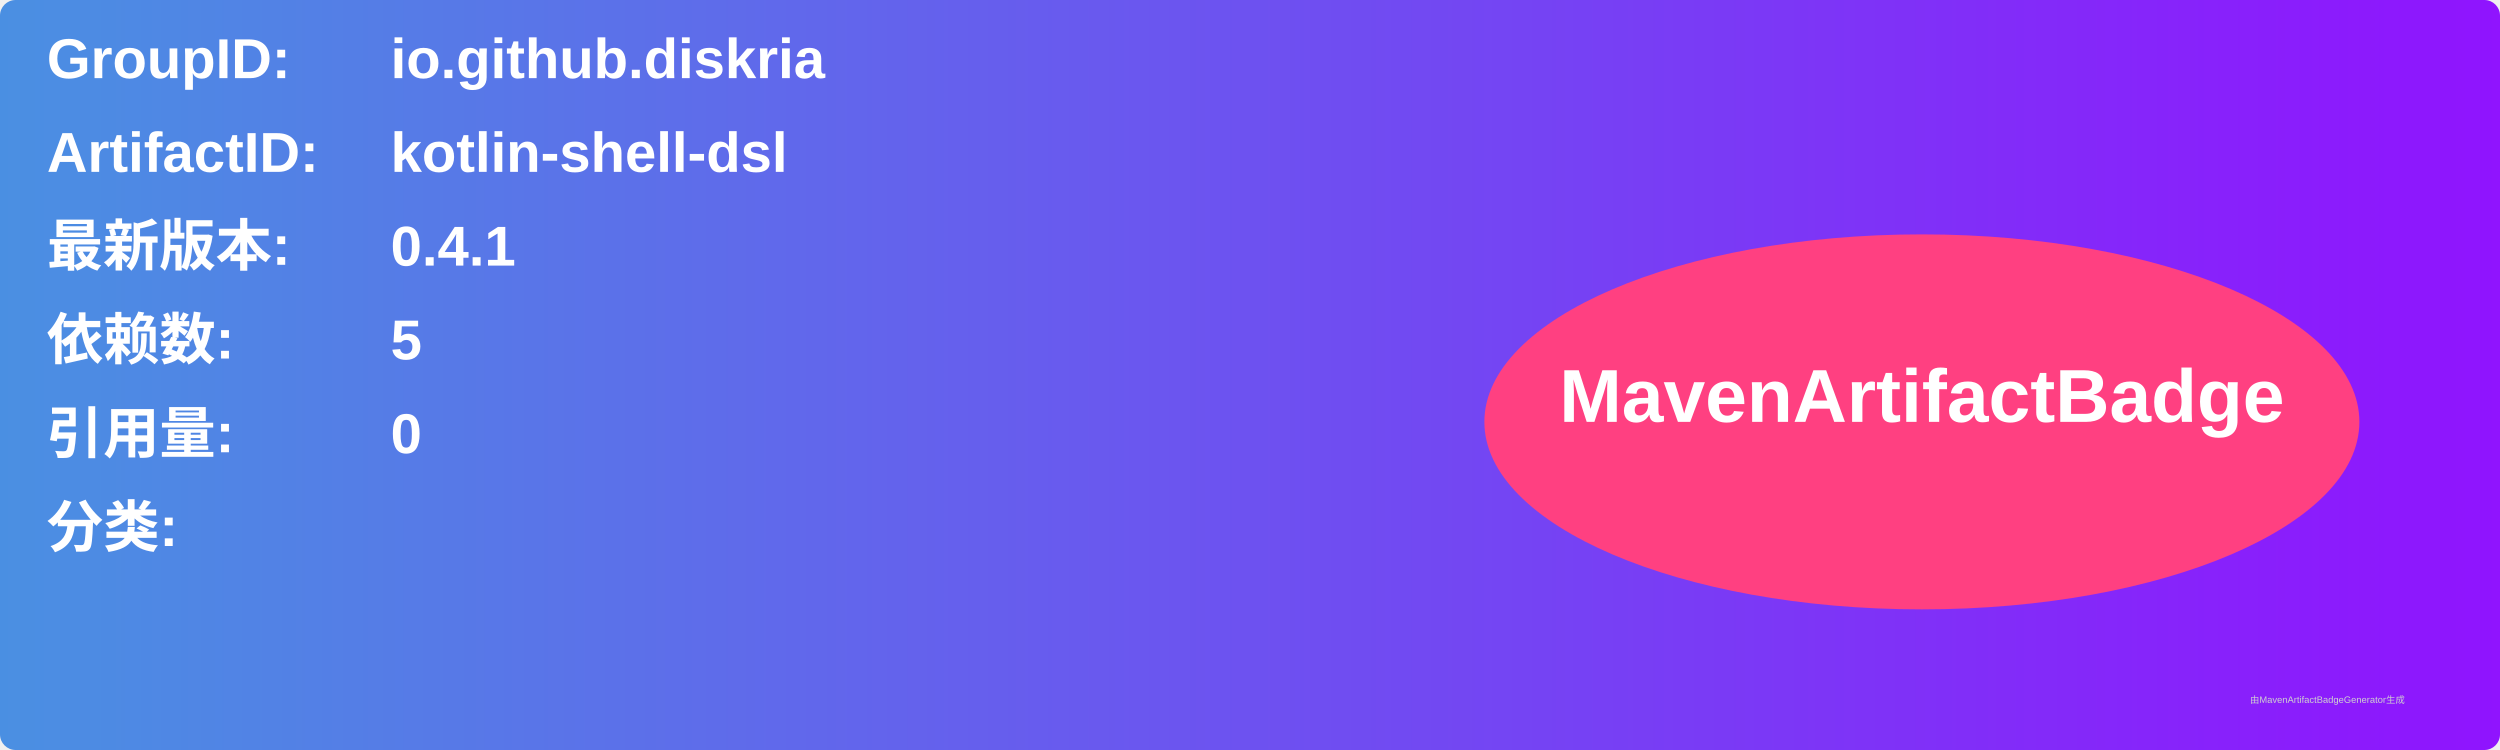
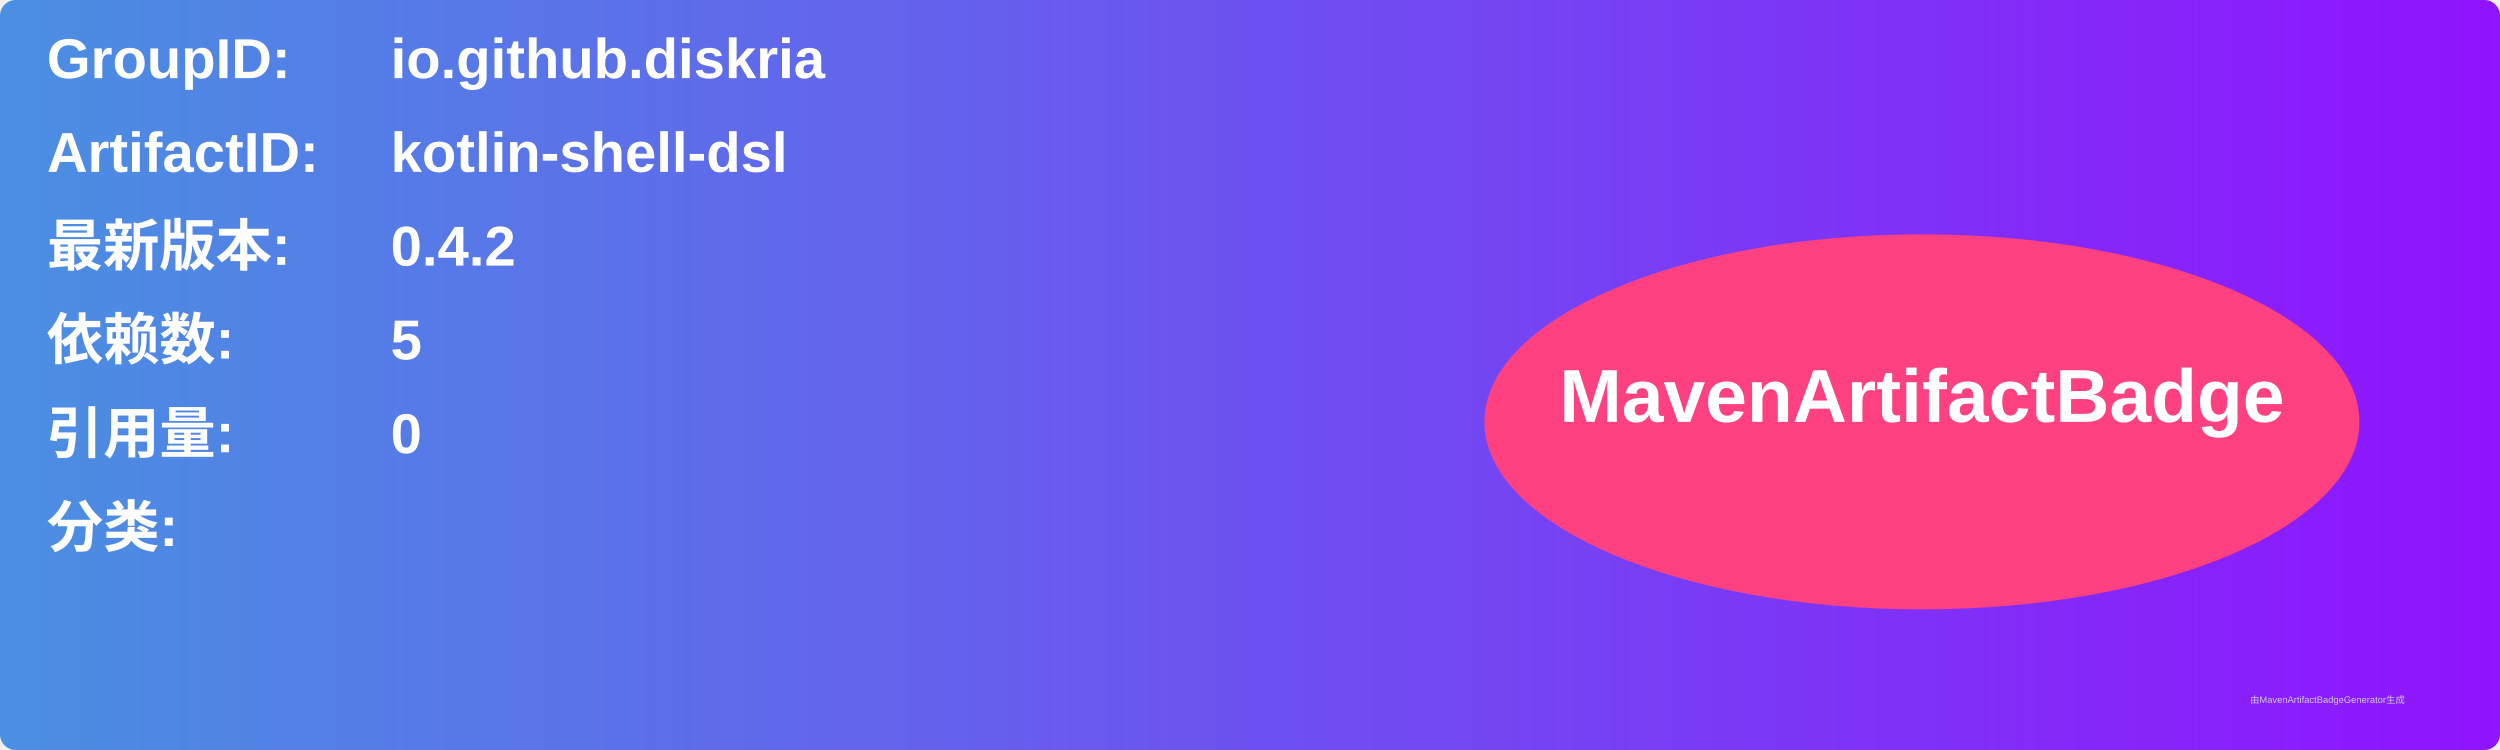
<svg xmlns="http://www.w3.org/2000/svg" width="800" height="240" viewBox="0 0 800 240">
  <linearGradient id="grad" x1="0%" y1="0%" x2="100%" y2="0%">
    <stop offset="0%" stop-color="#4a90e2" />
    <stop offset="100%" stop-color="#9013fe" />
  </linearGradient>
  <rect width="100%" height="100%" rx="5" ry="5" fill="url(#grad)" />
  <g transform="translate(15, 15)">
    <text x="0" y="10" font-family="Arial" font-size="18" fill="white" font-weight="bold" width="260">GroupID:</text>
    <text x="110" y="10" font-family="Arial" font-size="18" fill="white" font-weight="bold" width="460">io.github.diskria</text>
    <text x="0" y="40" font-family="Arial" font-size="18" fill="white" font-weight="bold" width="260">ArtifactID:</text>
    <text x="110" y="40" font-family="Arial" font-size="18" fill="white" font-weight="bold" width="460">kotlin-shell-dsl</text>
    <text x="0" y="70" font-family="Arial" font-size="18" fill="white" font-weight="bold">最新版本:</text>
    <text x="110" y="70" font-family="Arial" font-size="18" fill="white" font-weight="bold">
-       <tspan font-weight="bold">0.4.1</tspan>
+       <tspan font-weight="bold">0.4.2</tspan>
    </text>
    <text x="0" y="100" font-family="Arial" font-size="18" fill="white" font-weight="bold">依赖数: </text>
    <text x="110" y="100" font-family="Arial" font-size="18" fill="white">
      <tspan font-weight="bold">5</tspan>
    </text>
    <text x="0" y="130" font-family="Arial" font-size="18" fill="white" font-weight="bold">引用量: </text>
    <text x="110" y="130" font-family="Arial" font-size="18" fill="white">
      <tspan font-weight="bold">0</tspan>
    </text>
    <text x="0" y="160" font-family="Arial" font-size="18" fill="white" font-weight="bold">分类:</text>
    <text x="10" y="190" font-family="Arial" font-size="10" fill="white">
      <tspan font-weight="bold" />
    </text>
    <ellipse cx="600" cy="120" rx="140" ry="60" fill="#ff4081" />
    <text x="600" y="120" text-anchor="middle" font-family="Arial" font-size="24" fill="white" font-weight="bold">MavenArtifactBadge</text>
  </g>
  <text x="720" y="225" font-family="Arial" font-size="3" fill="#d0d0d0">由MavenArtifactBadgeGenerator生成</text>
</svg>
